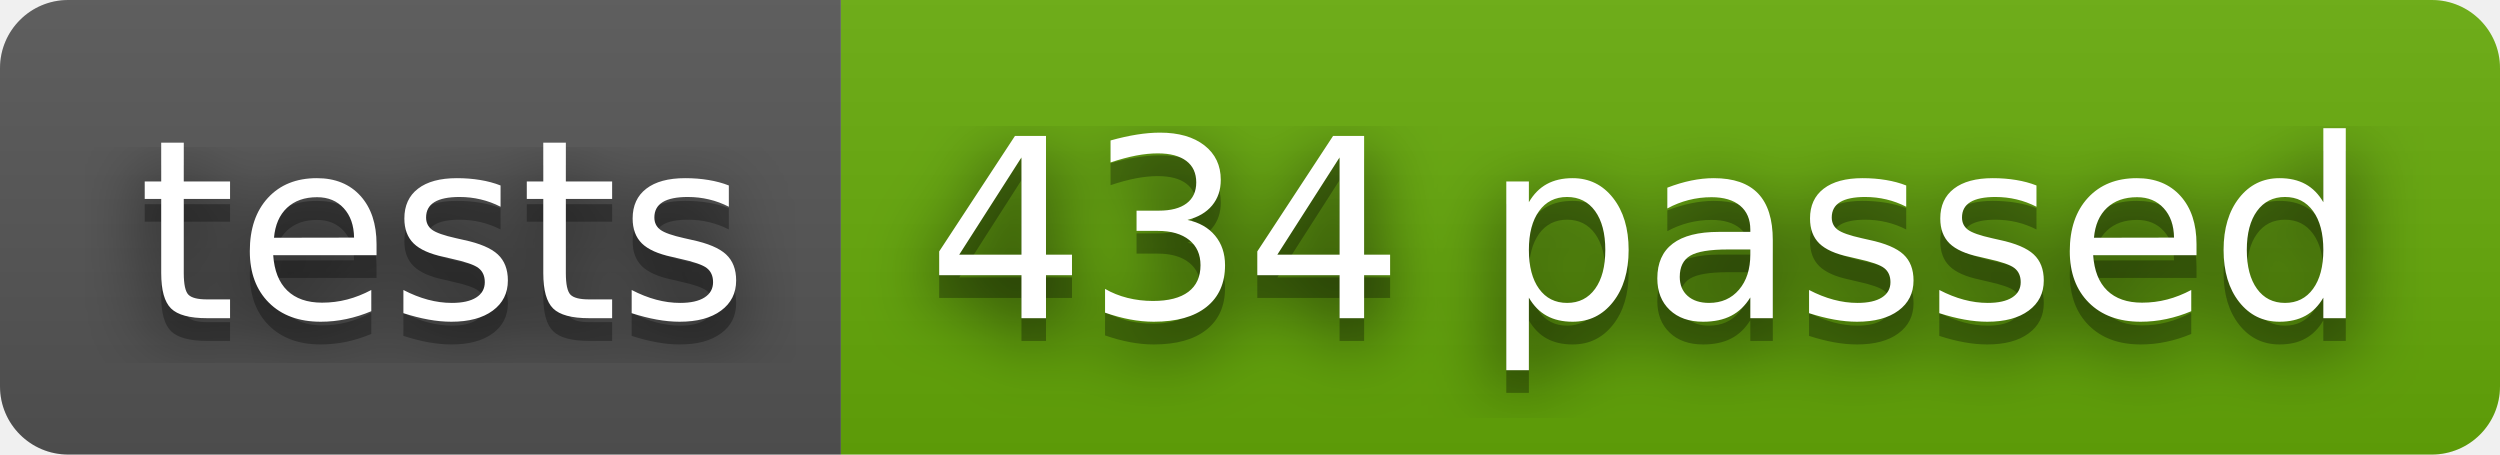
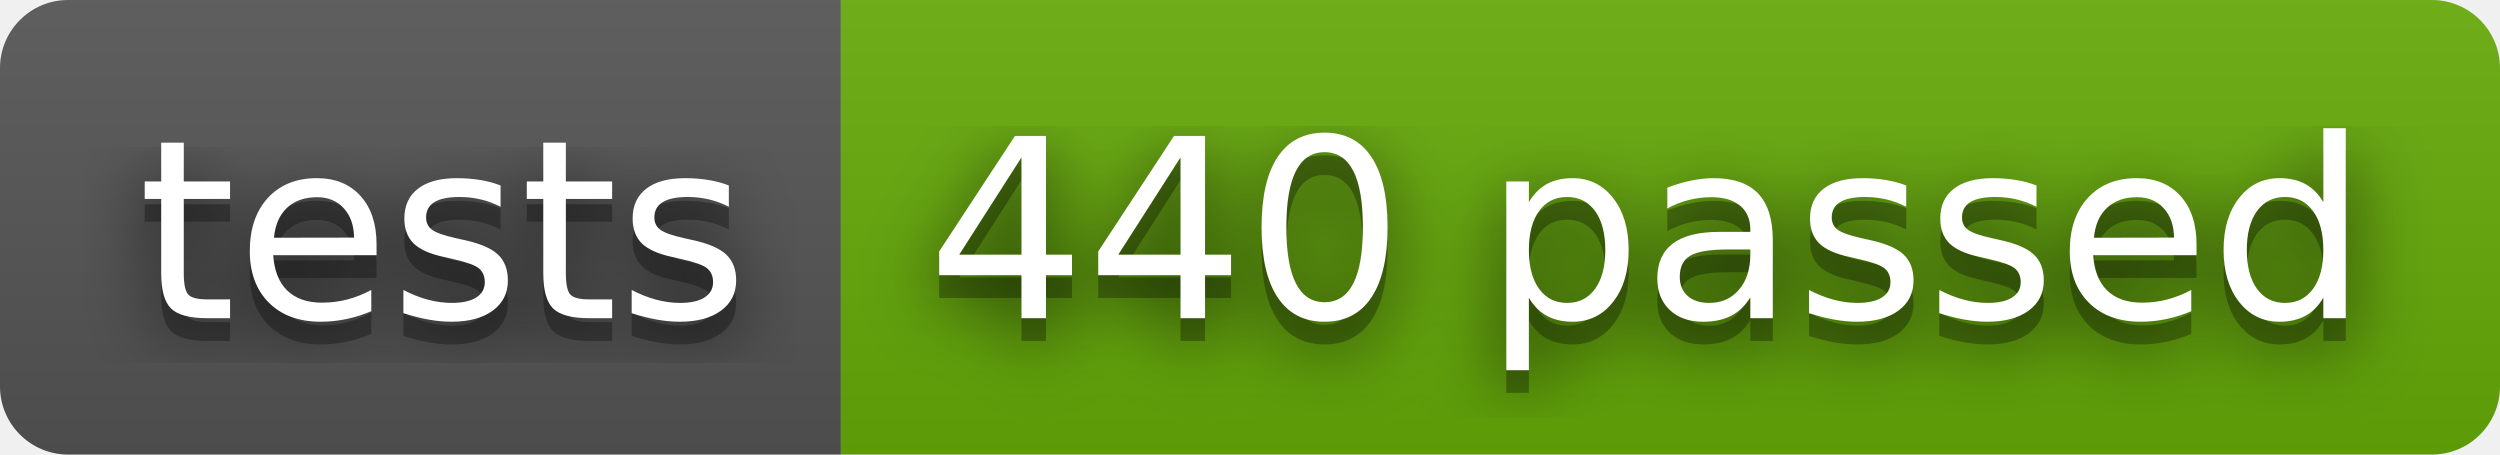
- <svg xmlns="http://www.w3.org/2000/svg" width="110" height="20" role="img" aria-label="tests: 434 passed">
+ <svg xmlns="http://www.w3.org/2000/svg" width="110" height="20" role="img" aria-label="tests: 440 passed">
  <filter id="blur">
    <feGaussianBlur stdDeviation="16" />
  </filter>
  <linearGradient id="s" x2="0" y2="100%">
    <stop offset="0" stop-color="#bbb" stop-opacity=".1" />
    <stop offset="1" stop-opacity=".1" />
  </linearGradient>
  <clipPath id="r">
    <rect width="110" height="20" rx="3" />
  </clipPath>
  <g clip-path="url(#r)">
    <rect width="37" height="20" fill="#555" />
    <rect x="37" width="73" height="20" fill="#67ac09" />
    <rect width="110" height="20" fill="url(#s)" />
  </g>
  <g fill="#fff" text-anchor="middle" font-family="Verdana,Geneva,DejaVu Sans,sans-serif" text-rendering="geometricPrecision" font-size="110">
    <g transform="scale(.1)">
      <g aria-hidden="true" fill="#010101">
        <text x="195" y="150" fill-opacity=".8" filter="url(#blur)" textLength="270">tests</text>
        <text x="195" y="150" fill-opacity=".3" textLength="270">tests</text>
      </g>
      <text x="195" y="140" textLength="270">tests</text>
    </g>
    <g transform="scale(.1)">
      <g aria-hidden="true" fill="#010101">
-         <text x="725" y="150" fill-opacity=".8" filter="url(#blur)" textLength="630">434 passed</text>
-         <text x="725" y="150" fill-opacity=".3" textLength="630">434 passed</text>
+         <text x="725" y="150" fill-opacity=".8" filter="url(#blur)" textLength="630">440 passed</text>
+         <text x="725" y="150" fill-opacity=".3" textLength="630">440 passed</text>
      </g>
-       <text x="725" y="140" textLength="630">434 passed</text>
+       <text x="725" y="140" textLength="630">440 passed</text>
    </g>
  </g>
</svg>
